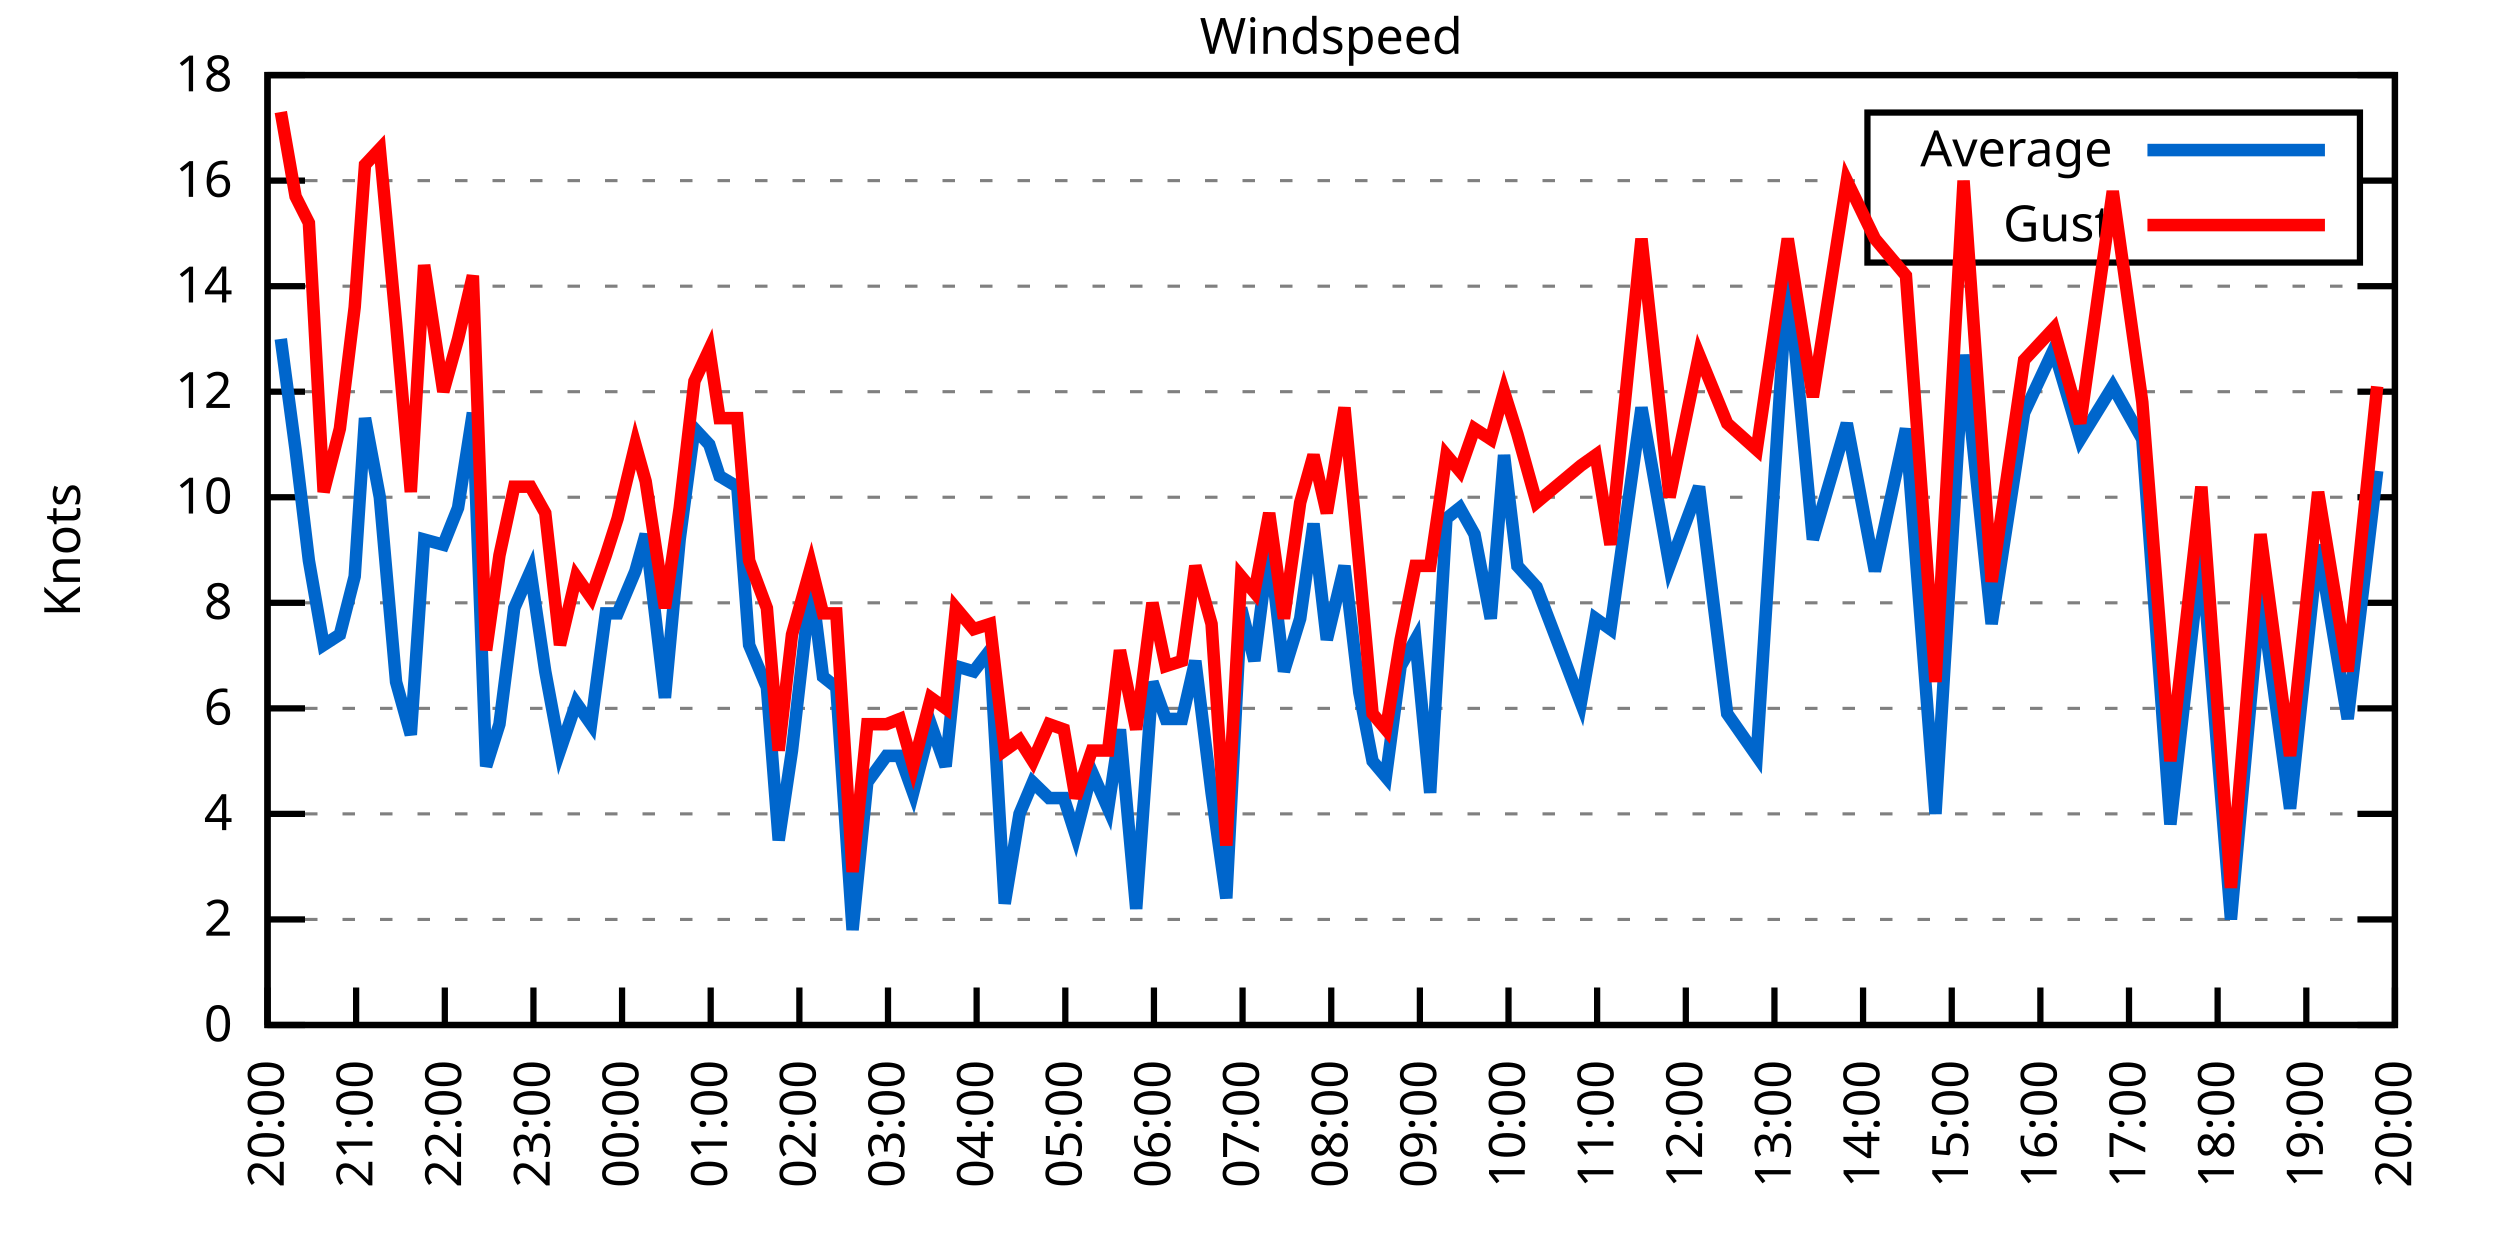
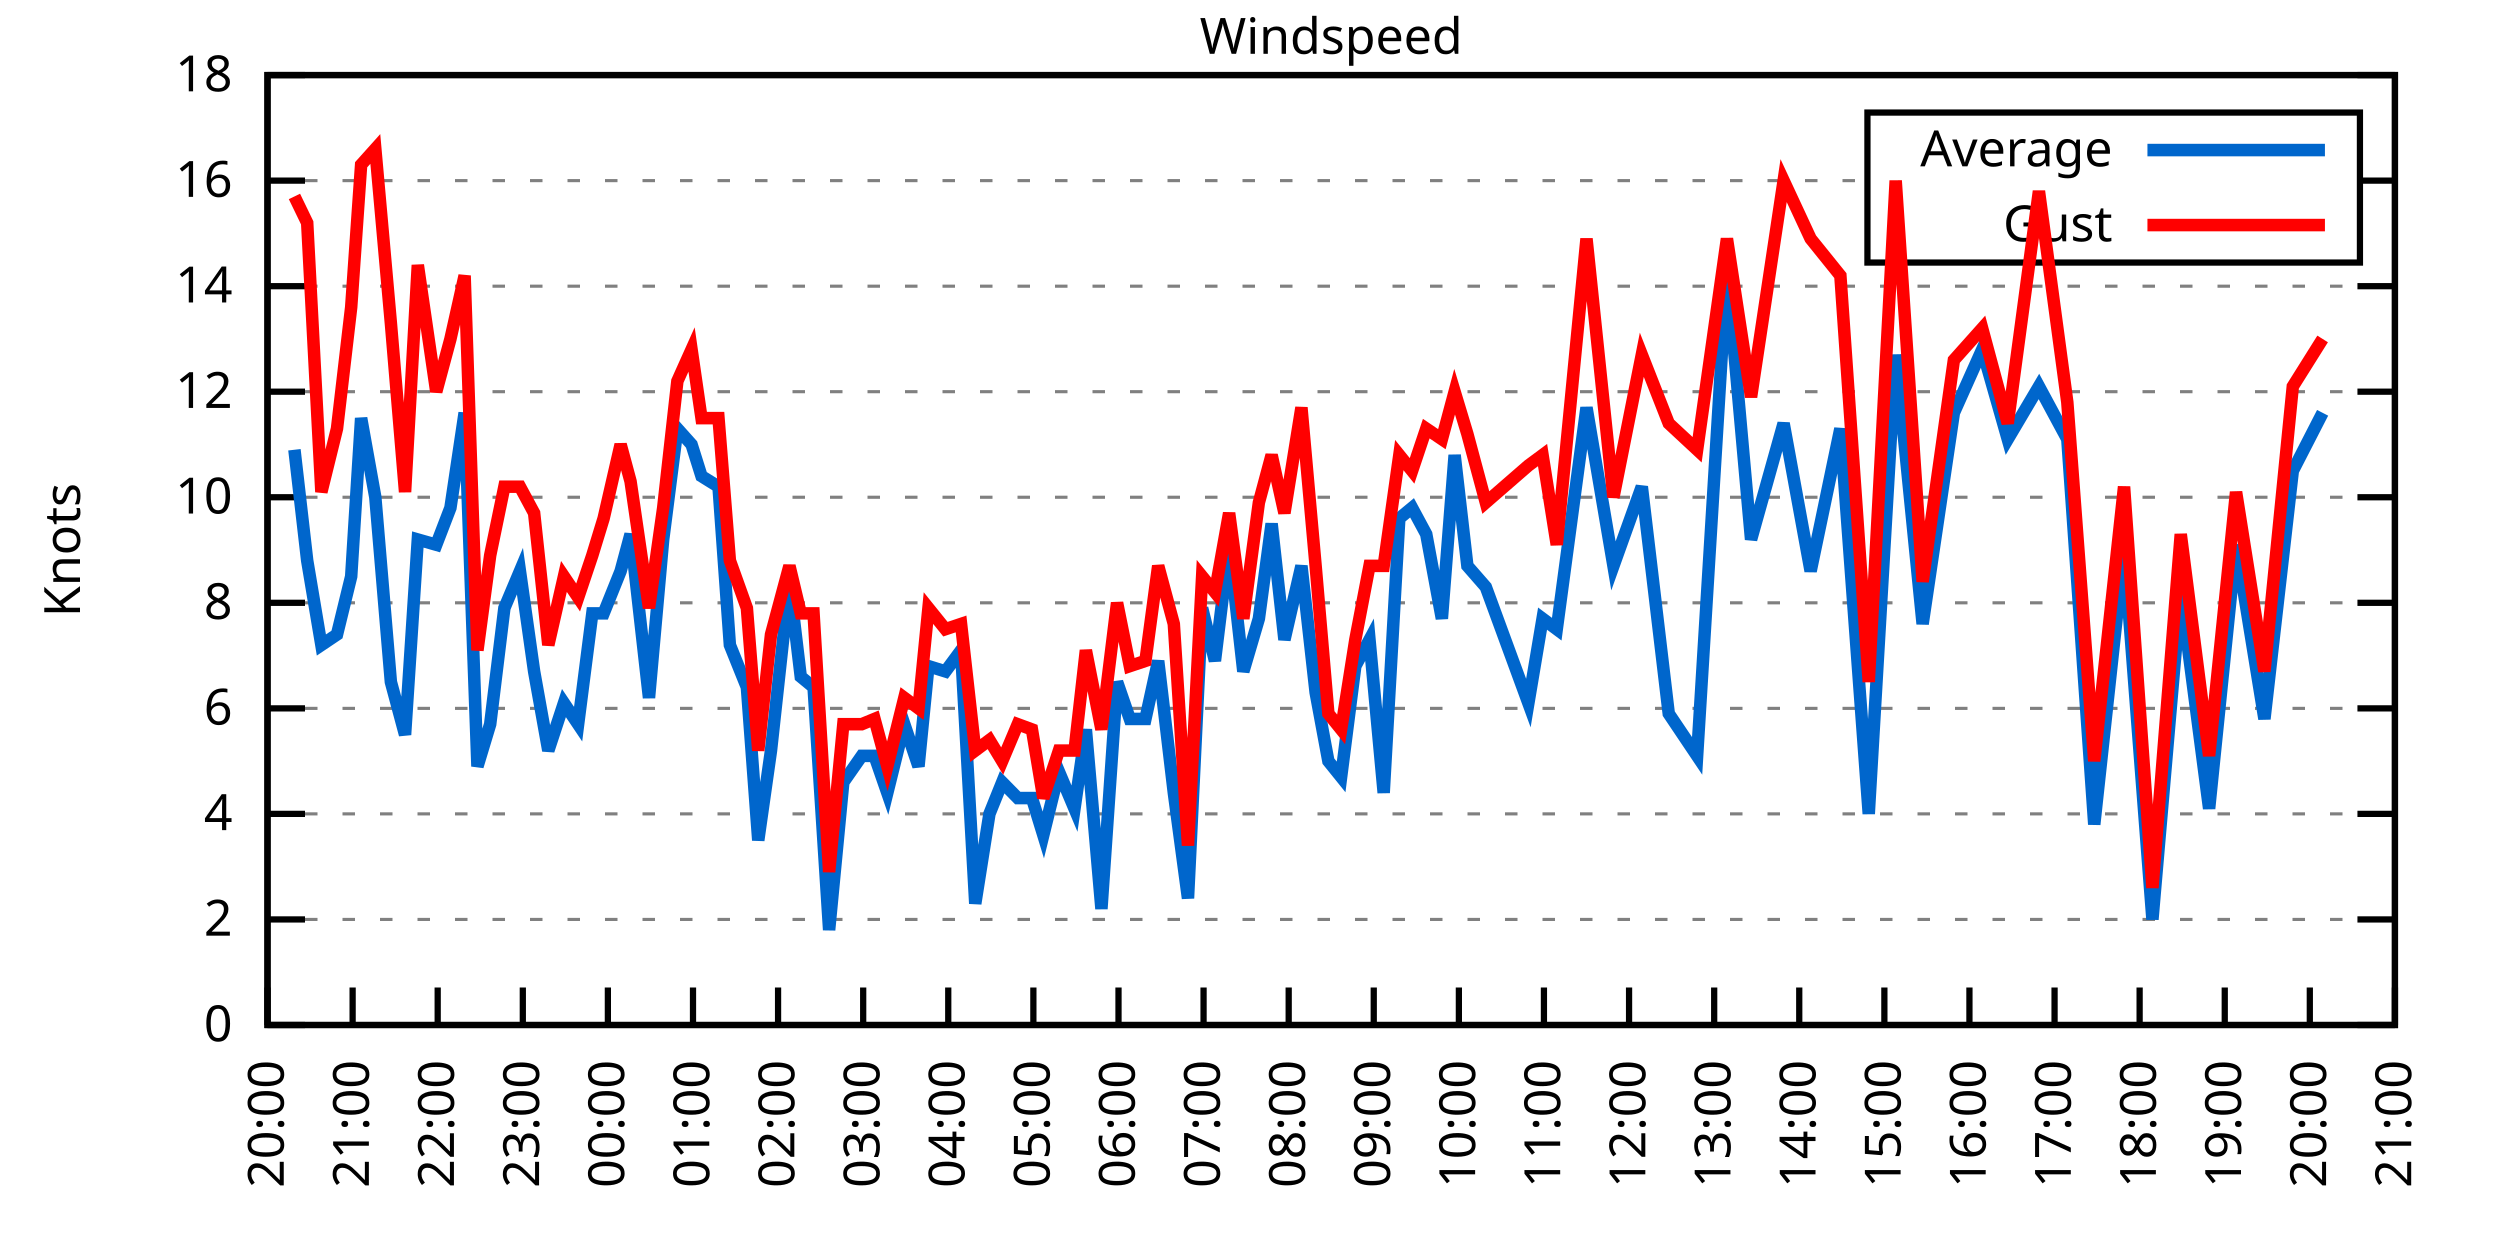
<svg xmlns="http://www.w3.org/2000/svg" xmlns:xlink="http://www.w3.org/1999/xlink" width="400" height="200" viewBox="0 0 400 200">
  <g id="gnuplot_canvas">
    <rect x="0" y="0" width="400" height="200" fill="none" />
    <defs>
      <circle id="gpDot" r="0.5" stroke-width="0.5" stroke="currentColor" />
      <path id="gpPt0" stroke-width="0.333" stroke="currentColor" d="M-1,0 h2 M0,-1 v2" />
      <path id="gpPt1" stroke-width="0.333" stroke="currentColor" d="M-1,-1 L1,1 M1,-1 L-1,1" />
      <path id="gpPt2" stroke-width="0.333" stroke="currentColor" d="M-1,0 L1,0 M0,-1 L0,1 M-1,-1 L1,1 M-1,1 L1,-1" />
      <rect id="gpPt3" stroke-width="0.333" stroke="currentColor" x="-1" y="-1" width="2" height="2" />
      <rect id="gpPt4" stroke-width="0.333" stroke="currentColor" fill="currentColor" x="-1" y="-1" width="2" height="2" />
      <circle id="gpPt5" stroke-width="0.333" stroke="currentColor" cx="0" cy="0" r="1" />
      <use xlink:href="#gpPt5" id="gpPt6" fill="currentColor" stroke="none" />
      <path id="gpPt7" stroke-width="0.333" stroke="currentColor" d="M0,-1.33 L-1.33,0.67 L1.33,0.67 z" />
      <use xlink:href="#gpPt7" id="gpPt8" fill="currentColor" stroke="none" />
      <use xlink:href="#gpPt7" id="gpPt9" stroke="currentColor" transform="rotate(180)" />
      <use xlink:href="#gpPt9" id="gpPt10" fill="currentColor" stroke="none" />
      <use xlink:href="#gpPt3" id="gpPt11" stroke="currentColor" transform="rotate(45)" />
      <use xlink:href="#gpPt11" id="gpPt12" fill="currentColor" stroke="none" />
      <path id="gpPt13" stroke-width="0.333" stroke="currentColor" d="M0,1.330 L1.265,0.411 L0.782,-1.067 L-0.782,-1.076 L-1.265,0.411 z" />
      <use xlink:href="#gpPt13" id="gpPt14" fill="currentColor" stroke="none" />
      <filter id="textbox" filterUnits="objectBoundingBox" x="0" y="0" height="1" width="1">
        <feFlood flood-color="white" flood-opacity="1" result="bgnd" />
        <feComposite in="SourceGraphic" in2="bgnd" operator="atop" />
      </filter>
      <filter id="greybox" filterUnits="objectBoundingBox" x="0" y="0" height="1" width="1">
        <feFlood flood-color="lightgrey" flood-opacity="1" result="grey" />
        <feComposite in="SourceGraphic" in2="grey" operator="atop" />
      </filter>
    </defs>
    <g fill="none" color="white" stroke="currentColor" stroke-width="1.00" stroke-linecap="butt" stroke-linejoin="miter">
</g>
    <g fill="none" color="black" stroke="currentColor" stroke-width="1.00" stroke-linecap="butt" stroke-linejoin="miter">
      <g stroke="none" shape-rendering="crispEdges">
        <polygon fill="rgb(255, 255, 255)" points="42.80,164.00 383.18,164.00 383.18,12.02 42.80,12.02 " />
      </g>
    </g>
    <g fill="none" color="black" stroke="currentColor" stroke-width="1.00" stroke-linecap="butt" stroke-linejoin="miter">
</g>
    <g fill="none" color="black" stroke="black" stroke-width="0.50" stroke-linecap="butt" stroke-linejoin="miter">
</g>
    <g fill="none" color="gray" stroke="currentColor" stroke-width="0.50" stroke-linecap="butt" stroke-linejoin="miter">
      <path stroke="gray" stroke-dasharray="2,4" class="gridline" d="M42.80,164.00 L383.19,164.00  " />
    </g>
    <g fill="none" color="gray" stroke="gray" stroke-width="1.00" stroke-linecap="butt" stroke-linejoin="miter">
</g>
    <g fill="none" color="black" stroke="currentColor" stroke-width="1.00" stroke-linecap="butt" stroke-linejoin="miter">
      <path stroke="black" d="M42.80,164.00 L48.80,164.00 M383.19,164.00 L377.19,164.00  " />
      <g transform="translate(37.20,166.60)" stroke="none" fill="black" font-family="Sans" font-size="8.00" text-anchor="end">
        <text>
          <tspan font-family="Sans"> 0</tspan>
        </text>
      </g>
    </g>
    <g fill="none" color="black" stroke="currentColor" stroke-width="1.00" stroke-linecap="butt" stroke-linejoin="miter">
</g>
    <g fill="none" color="black" stroke="black" stroke-width="0.50" stroke-linecap="butt" stroke-linejoin="miter">
</g>
    <g fill="none" color="gray" stroke="currentColor" stroke-width="0.50" stroke-linecap="butt" stroke-linejoin="miter">
      <path stroke="gray" stroke-dasharray="2,4" class="gridline" d="M42.80,147.11 L383.19,147.11  " />
    </g>
    <g fill="none" color="gray" stroke="gray" stroke-width="1.00" stroke-linecap="butt" stroke-linejoin="miter">
</g>
    <g fill="none" color="black" stroke="currentColor" stroke-width="1.00" stroke-linecap="butt" stroke-linejoin="miter">
      <path stroke="black" d="M42.80,147.11 L48.80,147.11 M383.19,147.11 L377.19,147.11  " />
      <g transform="translate(37.20,149.71)" stroke="none" fill="black" font-family="Sans" font-size="8.00" text-anchor="end">
        <text>
          <tspan font-family="Sans"> 2</tspan>
        </text>
      </g>
    </g>
    <g fill="none" color="black" stroke="currentColor" stroke-width="1.00" stroke-linecap="butt" stroke-linejoin="miter">
</g>
    <g fill="none" color="black" stroke="black" stroke-width="0.50" stroke-linecap="butt" stroke-linejoin="miter">
</g>
    <g fill="none" color="gray" stroke="currentColor" stroke-width="0.50" stroke-linecap="butt" stroke-linejoin="miter">
      <path stroke="gray" stroke-dasharray="2,4" class="gridline" d="M42.80,130.22 L383.19,130.22  " />
    </g>
    <g fill="none" color="gray" stroke="gray" stroke-width="1.00" stroke-linecap="butt" stroke-linejoin="miter">
</g>
    <g fill="none" color="black" stroke="currentColor" stroke-width="1.00" stroke-linecap="butt" stroke-linejoin="miter">
      <path stroke="black" d="M42.80,130.22 L48.80,130.22 M383.19,130.22 L377.19,130.22  " />
      <g transform="translate(37.20,132.82)" stroke="none" fill="black" font-family="Sans" font-size="8.00" text-anchor="end">
        <text>
          <tspan font-family="Sans"> 4</tspan>
        </text>
      </g>
    </g>
    <g fill="none" color="black" stroke="currentColor" stroke-width="1.00" stroke-linecap="butt" stroke-linejoin="miter">
</g>
    <g fill="none" color="black" stroke="black" stroke-width="0.50" stroke-linecap="butt" stroke-linejoin="miter">
</g>
    <g fill="none" color="gray" stroke="currentColor" stroke-width="0.50" stroke-linecap="butt" stroke-linejoin="miter">
      <path stroke="gray" stroke-dasharray="2,4" class="gridline" d="M42.80,113.34 L383.19,113.34  " />
    </g>
    <g fill="none" color="gray" stroke="gray" stroke-width="1.00" stroke-linecap="butt" stroke-linejoin="miter">
</g>
    <g fill="none" color="black" stroke="currentColor" stroke-width="1.00" stroke-linecap="butt" stroke-linejoin="miter">
      <path stroke="black" d="M42.80,113.34 L48.80,113.34 M383.19,113.34 L377.19,113.34  " />
      <g transform="translate(37.20,115.94)" stroke="none" fill="black" font-family="Sans" font-size="8.00" text-anchor="end">
        <text>
          <tspan font-family="Sans"> 6</tspan>
        </text>
      </g>
    </g>
    <g fill="none" color="black" stroke="currentColor" stroke-width="1.00" stroke-linecap="butt" stroke-linejoin="miter">
</g>
    <g fill="none" color="black" stroke="black" stroke-width="0.50" stroke-linecap="butt" stroke-linejoin="miter">
</g>
    <g fill="none" color="gray" stroke="currentColor" stroke-width="0.50" stroke-linecap="butt" stroke-linejoin="miter">
      <path stroke="gray" stroke-dasharray="2,4" class="gridline" d="M42.80,96.45 L383.19,96.45  " />
    </g>
    <g fill="none" color="gray" stroke="gray" stroke-width="1.00" stroke-linecap="butt" stroke-linejoin="miter">
</g>
    <g fill="none" color="black" stroke="currentColor" stroke-width="1.00" stroke-linecap="butt" stroke-linejoin="miter">
      <path stroke="black" d="M42.80,96.45 L48.80,96.45 M383.19,96.45 L377.19,96.45  " />
      <g transform="translate(37.20,99.05)" stroke="none" fill="black" font-family="Sans" font-size="8.00" text-anchor="end">
        <text>
          <tspan font-family="Sans"> 8</tspan>
        </text>
      </g>
    </g>
    <g fill="none" color="black" stroke="currentColor" stroke-width="1.00" stroke-linecap="butt" stroke-linejoin="miter">
</g>
    <g fill="none" color="black" stroke="black" stroke-width="0.50" stroke-linecap="butt" stroke-linejoin="miter">
</g>
    <g fill="none" color="gray" stroke="currentColor" stroke-width="0.50" stroke-linecap="butt" stroke-linejoin="miter">
      <path stroke="gray" stroke-dasharray="2,4" class="gridline" d="M42.80,79.56 L383.19,79.56  " />
    </g>
    <g fill="none" color="gray" stroke="gray" stroke-width="1.00" stroke-linecap="butt" stroke-linejoin="miter">
</g>
    <g fill="none" color="black" stroke="currentColor" stroke-width="1.00" stroke-linecap="butt" stroke-linejoin="miter">
      <path stroke="black" d="M42.80,79.56 L48.80,79.56 M383.19,79.56 L377.19,79.56  " />
      <g transform="translate(37.20,82.16)" stroke="none" fill="black" font-family="Sans" font-size="8.00" text-anchor="end">
        <text>
          <tspan font-family="Sans"> 10</tspan>
        </text>
      </g>
    </g>
    <g fill="none" color="black" stroke="currentColor" stroke-width="1.00" stroke-linecap="butt" stroke-linejoin="miter">
</g>
    <g fill="none" color="black" stroke="black" stroke-width="0.50" stroke-linecap="butt" stroke-linejoin="miter">
</g>
    <g fill="none" color="gray" stroke="currentColor" stroke-width="0.50" stroke-linecap="butt" stroke-linejoin="miter">
      <path stroke="gray" stroke-dasharray="2,4" class="gridline" d="M42.80,62.67 L383.19,62.67  " />
    </g>
    <g fill="none" color="gray" stroke="gray" stroke-width="1.00" stroke-linecap="butt" stroke-linejoin="miter">
</g>
    <g fill="none" color="black" stroke="currentColor" stroke-width="1.00" stroke-linecap="butt" stroke-linejoin="miter">
      <path stroke="black" d="M42.80,62.67 L48.80,62.67 M383.19,62.67 L377.19,62.67  " />
      <g transform="translate(37.20,65.27)" stroke="none" fill="black" font-family="Sans" font-size="8.00" text-anchor="end">
        <text>
          <tspan font-family="Sans"> 12</tspan>
        </text>
      </g>
    </g>
    <g fill="none" color="black" stroke="currentColor" stroke-width="1.00" stroke-linecap="butt" stroke-linejoin="miter">
</g>
    <g fill="none" color="black" stroke="black" stroke-width="0.50" stroke-linecap="butt" stroke-linejoin="miter">
</g>
    <g fill="none" color="gray" stroke="currentColor" stroke-width="0.50" stroke-linecap="butt" stroke-linejoin="miter">
      <path stroke="gray" stroke-dasharray="2,4" class="gridline" d="M42.80,45.79 L383.19,45.79  " />
    </g>
    <g fill="none" color="gray" stroke="gray" stroke-width="1.00" stroke-linecap="butt" stroke-linejoin="miter">
</g>
    <g fill="none" color="black" stroke="currentColor" stroke-width="1.00" stroke-linecap="butt" stroke-linejoin="miter">
      <path stroke="black" d="M42.80,45.79 L48.80,45.79 M383.19,45.79 L377.19,45.79  " />
      <g transform="translate(37.20,48.39)" stroke="none" fill="black" font-family="Sans" font-size="8.00" text-anchor="end">
        <text>
          <tspan font-family="Sans"> 14</tspan>
        </text>
      </g>
    </g>
    <g fill="none" color="black" stroke="currentColor" stroke-width="1.00" stroke-linecap="butt" stroke-linejoin="miter">
</g>
    <g fill="none" color="black" stroke="black" stroke-width="0.50" stroke-linecap="butt" stroke-linejoin="miter">
</g>
    <g fill="none" color="gray" stroke="currentColor" stroke-width="0.50" stroke-linecap="butt" stroke-linejoin="miter">
      <path stroke="gray" stroke-dasharray="2,4" class="gridline" d="M42.80,28.90 L298.79,28.90 M377.59,28.90 L383.19,28.90  " />
    </g>
    <g fill="none" color="gray" stroke="gray" stroke-width="1.00" stroke-linecap="butt" stroke-linejoin="miter">
</g>
    <g fill="none" color="black" stroke="currentColor" stroke-width="1.00" stroke-linecap="butt" stroke-linejoin="miter">
      <path stroke="black" d="M42.80,28.90 L48.80,28.90 M383.19,28.90 L377.19,28.90  " />
      <g transform="translate(37.20,31.50)" stroke="none" fill="black" font-family="Sans" font-size="8.00" text-anchor="end">
        <text>
          <tspan font-family="Sans"> 16</tspan>
        </text>
      </g>
    </g>
    <g fill="none" color="black" stroke="currentColor" stroke-width="1.00" stroke-linecap="butt" stroke-linejoin="miter">
</g>
    <g fill="none" color="black" stroke="black" stroke-width="0.50" stroke-linecap="butt" stroke-linejoin="miter">
</g>
    <g fill="none" color="gray" stroke="currentColor" stroke-width="0.50" stroke-linecap="butt" stroke-linejoin="miter">
      <path stroke="gray" stroke-dasharray="2,4" class="gridline" d="M42.80,12.01 L383.19,12.01  " />
    </g>
    <g fill="none" color="gray" stroke="gray" stroke-width="1.00" stroke-linecap="butt" stroke-linejoin="miter">
</g>
    <g fill="none" color="black" stroke="currentColor" stroke-width="1.00" stroke-linecap="butt" stroke-linejoin="miter">
      <path stroke="black" d="M42.80,12.01 L48.80,12.01 M383.19,12.01 L377.19,12.01  " />
      <g transform="translate(37.20,14.61)" stroke="none" fill="black" font-family="Sans" font-size="8.00" text-anchor="end">
        <text>
          <tspan font-family="Sans"> 18</tspan>
        </text>
      </g>
    </g>
    <g fill="none" color="black" stroke="currentColor" stroke-width="1.00" stroke-linecap="butt" stroke-linejoin="miter">
      <path stroke="black" d="M42.80,164.00 L42.80,158.00  " />
      <g transform="translate(45.40,169.60) rotate(270.00)" stroke="none" fill="black" font-family="Sans" font-size="8.00" text-anchor="end">
        <text>
          <tspan font-family="Sans">20:00</tspan>
        </text>
      </g>
    </g>
    <g fill="none" color="black" stroke="currentColor" stroke-width="1.00" stroke-linecap="butt" stroke-linejoin="miter">
-       <path stroke="black" d="M56.98,164.00 L56.98,158.00  " />
-       <g transform="translate(59.58,169.60) rotate(270.00)" stroke="none" fill="black" font-family="Sans" font-size="8.00" text-anchor="end">
+       <path stroke="black" d="M56.42,164.00 L56.42,158.00  " />
+       <g transform="translate(59.02,169.60) rotate(270.00)" stroke="none" fill="black" font-family="Sans" font-size="8.00" text-anchor="end">
        <text>
          <tspan font-family="Sans">21:00</tspan>
        </text>
      </g>
    </g>
    <g fill="none" color="black" stroke="currentColor" stroke-width="1.00" stroke-linecap="butt" stroke-linejoin="miter">
-       <path stroke="black" d="M71.17,164.00 L71.17,158.00  " />
-       <g transform="translate(73.77,169.60) rotate(270.00)" stroke="none" fill="black" font-family="Sans" font-size="8.00" text-anchor="end">
+       <path stroke="black" d="M70.03,164.00 L70.03,158.00  " />
+       <g transform="translate(72.63,169.60) rotate(270.00)" stroke="none" fill="black" font-family="Sans" font-size="8.00" text-anchor="end">
        <text>
          <tspan font-family="Sans">22:00</tspan>
        </text>
      </g>
    </g>
    <g fill="none" color="black" stroke="currentColor" stroke-width="1.00" stroke-linecap="butt" stroke-linejoin="miter">
-       <path stroke="black" d="M85.35,164.00 L85.35,158.00  " />
-       <g transform="translate(87.95,169.60) rotate(270.00)" stroke="none" fill="black" font-family="Sans" font-size="8.00" text-anchor="end">
+       <path stroke="black" d="M83.65,164.00 L83.65,158.00  " />
+       <g transform="translate(86.25,169.60) rotate(270.00)" stroke="none" fill="black" font-family="Sans" font-size="8.00" text-anchor="end">
        <text>
          <tspan font-family="Sans">23:00</tspan>
        </text>
      </g>
    </g>
    <g fill="none" color="black" stroke="currentColor" stroke-width="1.00" stroke-linecap="butt" stroke-linejoin="miter">
-       <path stroke="black" d="M99.53,164.00 L99.53,158.00  " />
-       <g transform="translate(102.13,169.60) rotate(270.00)" stroke="none" fill="black" font-family="Sans" font-size="8.00" text-anchor="end">
+       <path stroke="black" d="M97.26,164.00 L97.26,158.00  " />
+       <g transform="translate(99.86,169.60) rotate(270.00)" stroke="none" fill="black" font-family="Sans" font-size="8.00" text-anchor="end">
        <text>
          <tspan font-family="Sans">00:00</tspan>
        </text>
      </g>
    </g>
    <g fill="none" color="black" stroke="currentColor" stroke-width="1.00" stroke-linecap="butt" stroke-linejoin="miter">
-       <path stroke="black" d="M113.71,164.00 L113.71,158.00  " />
-       <g transform="translate(116.31,169.60) rotate(270.00)" stroke="none" fill="black" font-family="Sans" font-size="8.00" text-anchor="end">
+       <path stroke="black" d="M110.88,164.00 L110.88,158.00  " />
+       <g transform="translate(113.48,169.60) rotate(270.00)" stroke="none" fill="black" font-family="Sans" font-size="8.00" text-anchor="end">
        <text>
          <tspan font-family="Sans">01:00</tspan>
        </text>
      </g>
    </g>
    <g fill="none" color="black" stroke="currentColor" stroke-width="1.00" stroke-linecap="butt" stroke-linejoin="miter">
-       <path stroke="black" d="M127.90,164.00 L127.90,158.00  " />
-       <g transform="translate(130.50,169.60) rotate(270.00)" stroke="none" fill="black" font-family="Sans" font-size="8.00" text-anchor="end">
+       <path stroke="black" d="M124.49,164.00 L124.49,158.00  " />
+       <g transform="translate(127.09,169.60) rotate(270.00)" stroke="none" fill="black" font-family="Sans" font-size="8.00" text-anchor="end">
        <text>
          <tspan font-family="Sans">02:00</tspan>
        </text>
      </g>
    </g>
    <g fill="none" color="black" stroke="currentColor" stroke-width="1.00" stroke-linecap="butt" stroke-linejoin="miter">
-       <path stroke="black" d="M142.08,164.00 L142.08,158.00  " />
-       <g transform="translate(144.68,169.60) rotate(270.00)" stroke="none" fill="black" font-family="Sans" font-size="8.00" text-anchor="end">
+       <path stroke="black" d="M138.11,164.00 L138.11,158.00  " />
+       <g transform="translate(140.71,169.60) rotate(270.00)" stroke="none" fill="black" font-family="Sans" font-size="8.00" text-anchor="end">
        <text>
          <tspan font-family="Sans">03:00</tspan>
        </text>
      </g>
    </g>
    <g fill="none" color="black" stroke="currentColor" stroke-width="1.00" stroke-linecap="butt" stroke-linejoin="miter">
-       <path stroke="black" d="M156.26,164.00 L156.26,158.00  " />
-       <g transform="translate(158.86,169.60) rotate(270.00)" stroke="none" fill="black" font-family="Sans" font-size="8.00" text-anchor="end">
+       <path stroke="black" d="M151.72,164.00 L151.72,158.00  " />
+       <g transform="translate(154.32,169.60) rotate(270.00)" stroke="none" fill="black" font-family="Sans" font-size="8.00" text-anchor="end">
        <text>
          <tspan font-family="Sans">04:00</tspan>
        </text>
      </g>
    </g>
    <g fill="none" color="black" stroke="currentColor" stroke-width="1.00" stroke-linecap="butt" stroke-linejoin="miter">
-       <path stroke="black" d="M170.45,164.00 L170.45,158.00  " />
-       <g transform="translate(173.05,169.60) rotate(270.00)" stroke="none" fill="black" font-family="Sans" font-size="8.00" text-anchor="end">
+       <path stroke="black" d="M165.34,164.00 L165.34,158.00  " />
+       <g transform="translate(167.94,169.60) rotate(270.00)" stroke="none" fill="black" font-family="Sans" font-size="8.00" text-anchor="end">
        <text>
          <tspan font-family="Sans">05:00</tspan>
        </text>
      </g>
    </g>
    <g fill="none" color="black" stroke="currentColor" stroke-width="1.00" stroke-linecap="butt" stroke-linejoin="miter">
-       <path stroke="black" d="M184.63,164.00 L184.63,158.00  " />
-       <g transform="translate(187.23,169.60) rotate(270.00)" stroke="none" fill="black" font-family="Sans" font-size="8.00" text-anchor="end">
+       <path stroke="black" d="M178.96,164.00 L178.96,158.00  " />
+       <g transform="translate(181.56,169.60) rotate(270.00)" stroke="none" fill="black" font-family="Sans" font-size="8.00" text-anchor="end">
        <text>
          <tspan font-family="Sans">06:00</tspan>
        </text>
      </g>
    </g>
    <g fill="none" color="black" stroke="currentColor" stroke-width="1.00" stroke-linecap="butt" stroke-linejoin="miter">
-       <path stroke="black" d="M198.81,164.00 L198.81,158.00  " />
-       <g transform="translate(201.41,169.60) rotate(270.00)" stroke="none" fill="black" font-family="Sans" font-size="8.00" text-anchor="end">
+       <path stroke="black" d="M192.57,164.00 L192.57,158.00  " />
+       <g transform="translate(195.17,169.60) rotate(270.00)" stroke="none" fill="black" font-family="Sans" font-size="8.00" text-anchor="end">
        <text>
          <tspan font-family="Sans">07:00</tspan>
        </text>
      </g>
    </g>
    <g fill="none" color="black" stroke="currentColor" stroke-width="1.00" stroke-linecap="butt" stroke-linejoin="miter">
-       <path stroke="black" d="M213.00,164.00 L213.00,158.00  " />
-       <g transform="translate(215.60,169.60) rotate(270.00)" stroke="none" fill="black" font-family="Sans" font-size="8.00" text-anchor="end">
+       <path stroke="black" d="M206.19,164.00 L206.19,158.00  " />
+       <g transform="translate(208.79,169.60) rotate(270.00)" stroke="none" fill="black" font-family="Sans" font-size="8.00" text-anchor="end">
        <text>
          <tspan font-family="Sans">08:00</tspan>
        </text>
      </g>
    </g>
    <g fill="none" color="black" stroke="currentColor" stroke-width="1.00" stroke-linecap="butt" stroke-linejoin="miter">
-       <path stroke="black" d="M227.18,164.00 L227.18,158.00  " />
-       <g transform="translate(229.78,169.60) rotate(270.00)" stroke="none" fill="black" font-family="Sans" font-size="8.00" text-anchor="end">
+       <path stroke="black" d="M219.80,164.00 L219.80,158.00  " />
+       <g transform="translate(222.40,169.60) rotate(270.00)" stroke="none" fill="black" font-family="Sans" font-size="8.00" text-anchor="end">
        <text>
          <tspan font-family="Sans">09:00</tspan>
        </text>
      </g>
    </g>
    <g fill="none" color="black" stroke="currentColor" stroke-width="1.00" stroke-linecap="butt" stroke-linejoin="miter">
-       <path stroke="black" d="M241.36,164.00 L241.36,158.00  " />
-       <g transform="translate(243.96,169.60) rotate(270.00)" stroke="none" fill="black" font-family="Sans" font-size="8.00" text-anchor="end">
+       <path stroke="black" d="M233.42,164.00 L233.42,158.00  " />
+       <g transform="translate(236.02,169.60) rotate(270.00)" stroke="none" fill="black" font-family="Sans" font-size="8.00" text-anchor="end">
        <text>
          <tspan font-family="Sans">10:00</tspan>
        </text>
      </g>
    </g>
    <g fill="none" color="black" stroke="currentColor" stroke-width="1.00" stroke-linecap="butt" stroke-linejoin="miter">
-       <path stroke="black" d="M255.54,164.00 L255.54,158.00  " />
-       <g transform="translate(258.14,169.60) rotate(270.00)" stroke="none" fill="black" font-family="Sans" font-size="8.00" text-anchor="end">
+       <path stroke="black" d="M247.03,164.00 L247.03,158.00  " />
+       <g transform="translate(249.63,169.60) rotate(270.00)" stroke="none" fill="black" font-family="Sans" font-size="8.00" text-anchor="end">
        <text>
          <tspan font-family="Sans">11:00</tspan>
        </text>
      </g>
    </g>
    <g fill="none" color="black" stroke="currentColor" stroke-width="1.00" stroke-linecap="butt" stroke-linejoin="miter">
-       <path stroke="black" d="M269.73,164.00 L269.73,158.00  " />
-       <g transform="translate(272.33,169.60) rotate(270.00)" stroke="none" fill="black" font-family="Sans" font-size="8.00" text-anchor="end">
+       <path stroke="black" d="M260.65,164.00 L260.65,158.00  " />
+       <g transform="translate(263.25,169.60) rotate(270.00)" stroke="none" fill="black" font-family="Sans" font-size="8.00" text-anchor="end">
        <text>
          <tspan font-family="Sans">12:00</tspan>
        </text>
      </g>
    </g>
    <g fill="none" color="black" stroke="currentColor" stroke-width="1.00" stroke-linecap="butt" stroke-linejoin="miter">
-       <path stroke="black" d="M283.91,164.00 L283.91,158.00  " />
-       <g transform="translate(286.51,169.60) rotate(270.00)" stroke="none" fill="black" font-family="Sans" font-size="8.00" text-anchor="end">
+       <path stroke="black" d="M274.27,164.00 L274.27,158.00  " />
+       <g transform="translate(276.87,169.60) rotate(270.00)" stroke="none" fill="black" font-family="Sans" font-size="8.00" text-anchor="end">
        <text>
          <tspan font-family="Sans">13:00</tspan>
        </text>
      </g>
    </g>
    <g fill="none" color="black" stroke="currentColor" stroke-width="1.00" stroke-linecap="butt" stroke-linejoin="miter">
-       <path stroke="black" d="M298.09,164.00 L298.09,158.00  " />
-       <g transform="translate(300.69,169.60) rotate(270.00)" stroke="none" fill="black" font-family="Sans" font-size="8.00" text-anchor="end">
+       <path stroke="black" d="M287.88,164.00 L287.88,158.00  " />
+       <g transform="translate(290.48,169.60) rotate(270.00)" stroke="none" fill="black" font-family="Sans" font-size="8.00" text-anchor="end">
        <text>
          <tspan font-family="Sans">14:00</tspan>
        </text>
      </g>
    </g>
    <g fill="none" color="black" stroke="currentColor" stroke-width="1.00" stroke-linecap="butt" stroke-linejoin="miter">
-       <path stroke="black" d="M312.28,164.00 L312.28,158.00  " />
-       <g transform="translate(314.88,169.60) rotate(270.00)" stroke="none" fill="black" font-family="Sans" font-size="8.00" text-anchor="end">
+       <path stroke="black" d="M301.50,164.00 L301.50,158.00  " />
+       <g transform="translate(304.10,169.60) rotate(270.00)" stroke="none" fill="black" font-family="Sans" font-size="8.00" text-anchor="end">
        <text>
          <tspan font-family="Sans">15:00</tspan>
        </text>
      </g>
    </g>
    <g fill="none" color="black" stroke="currentColor" stroke-width="1.00" stroke-linecap="butt" stroke-linejoin="miter">
-       <path stroke="black" d="M326.46,164.00 L326.46,158.00  " />
-       <g transform="translate(329.06,169.60) rotate(270.00)" stroke="none" fill="black" font-family="Sans" font-size="8.00" text-anchor="end">
+       <path stroke="black" d="M315.11,164.00 L315.11,158.00  " />
+       <g transform="translate(317.71,169.60) rotate(270.00)" stroke="none" fill="black" font-family="Sans" font-size="8.00" text-anchor="end">
        <text>
          <tspan font-family="Sans">16:00</tspan>
        </text>
      </g>
    </g>
    <g fill="none" color="black" stroke="currentColor" stroke-width="1.00" stroke-linecap="butt" stroke-linejoin="miter">
-       <path stroke="black" d="M340.64,164.00 L340.64,158.00  " />
-       <g transform="translate(343.24,169.60) rotate(270.00)" stroke="none" fill="black" font-family="Sans" font-size="8.00" text-anchor="end">
+       <path stroke="black" d="M328.73,164.00 L328.73,158.00  " />
+       <g transform="translate(331.33,169.60) rotate(270.00)" stroke="none" fill="black" font-family="Sans" font-size="8.00" text-anchor="end">
        <text>
          <tspan font-family="Sans">17:00</tspan>
        </text>
      </g>
    </g>
    <g fill="none" color="black" stroke="currentColor" stroke-width="1.00" stroke-linecap="butt" stroke-linejoin="miter">
-       <path stroke="black" d="M354.82,164.00 L354.82,158.00  " />
-       <g transform="translate(357.42,169.60) rotate(270.00)" stroke="none" fill="black" font-family="Sans" font-size="8.00" text-anchor="end">
+       <path stroke="black" d="M342.34,164.00 L342.34,158.00  " />
+       <g transform="translate(344.94,169.60) rotate(270.00)" stroke="none" fill="black" font-family="Sans" font-size="8.00" text-anchor="end">
        <text>
          <tspan font-family="Sans">18:00</tspan>
        </text>
      </g>
    </g>
    <g fill="none" color="black" stroke="currentColor" stroke-width="1.00" stroke-linecap="butt" stroke-linejoin="miter">
-       <path stroke="black" d="M369.01,164.00 L369.01,158.00  " />
-       <g transform="translate(371.61,169.60) rotate(270.00)" stroke="none" fill="black" font-family="Sans" font-size="8.00" text-anchor="end">
+       <path stroke="black" d="M355.96,164.00 L355.96,158.00  " />
+       <g transform="translate(358.56,169.60) rotate(270.00)" stroke="none" fill="black" font-family="Sans" font-size="8.00" text-anchor="end">
        <text>
          <tspan font-family="Sans">19:00</tspan>
+         </text>
+       </g>
+     </g>
+     <g fill="none" color="black" stroke="currentColor" stroke-width="1.00" stroke-linecap="butt" stroke-linejoin="miter">
+       <path stroke="black" d="M369.57,164.00 L369.57,158.00  " />
+       <g transform="translate(372.17,169.60) rotate(270.00)" stroke="none" fill="black" font-family="Sans" font-size="8.00" text-anchor="end">
+         <text>
+           <tspan font-family="Sans">20:00</tspan>
        </text>
      </g>
    </g>
    <g fill="none" color="black" stroke="currentColor" stroke-width="1.00" stroke-linecap="butt" stroke-linejoin="miter">
      <path stroke="black" d="M383.19,164.00 L383.19,158.00  " />
      <g transform="translate(385.79,169.60) rotate(270.00)" stroke="none" fill="black" font-family="Sans" font-size="8.00" text-anchor="end">
        <text>
-           <tspan font-family="Sans">20:00</tspan>
+           <tspan font-family="Sans">21:00</tspan>
        </text>
      </g>
    </g>
    <g fill="none" color="black" stroke="currentColor" stroke-width="1.00" stroke-linecap="butt" stroke-linejoin="miter">
</g>
    <g fill="none" color="black" stroke="currentColor" stroke-width="1.00" stroke-linecap="butt" stroke-linejoin="miter">
      <path stroke="black" d="M42.80,12.01 L42.80,164.00 L383.19,164.00 L383.19,12.01 L42.80,12.01 Z  " />
    </g>
    <g fill="none" color="black" stroke="currentColor" stroke-width="1.00" stroke-linecap="butt" stroke-linejoin="miter">
</g>
    <g fill="none" color="black" stroke="currentColor" stroke-width="1.00" stroke-linecap="butt" stroke-linejoin="miter">
      <path stroke="black" d="M298.79,42.01 L298.79,18.01 L377.59,18.01 L377.59,42.01 L298.79,42.01 Z  " />
    </g>
    <g id="Windspeed_plot_1">
      <g fill="none" color="white" stroke="black" stroke-width="2.00" stroke-linecap="butt" stroke-linejoin="miter">
</g>
      <g fill="none" color="black" stroke="currentColor" stroke-width="2.00" stroke-linecap="butt" stroke-linejoin="miter">
        <g transform="translate(337.99,26.61)" stroke="none" fill="black" font-family="Sans" font-size="8.00" text-anchor="end">
          <text>
            <tspan font-family="Sans">Average</tspan>
          </text>
        </g>
      </g>
      <g fill="none" color="black" stroke="currentColor" stroke-width="2.00" stroke-linecap="butt" stroke-linejoin="miter">
-         <path stroke="rgb(  0, 102, 204)" d="M343.59,24.01 L371.99,24.01 M44.93,54.23 L47.29,71.96 L49.42,89.69 L51.78,103.20 L54.38,101.52 L56.75,92.23   L58.40,66.90 L60.77,79.56 L63.37,109.11 L65.73,117.56 L67.86,86.32 L70.93,87.16 L73.29,81.25 L75.66,66.05   L77.78,122.62 L79.91,115.87 L82.28,97.29 L84.88,91.38 L87.24,107.43 L89.60,120.09 L92.20,112.49 L94.57,115.87   L96.93,98.14 L98.82,98.14 L101.66,91.38 L103.31,85.47 L106.39,111.65 L108.75,86.32 L111.11,68.58 L113.48,71.12   L115.13,76.18 L117.97,77.87 L119.86,103.20 L122.70,109.96 L124.59,134.45 L126.72,120.09 L129.79,93.07 L131.68,108.27   L133.81,109.96 L136.41,148.80 L138.77,125.16 L141.84,120.94 L143.97,120.94 L146.10,126.85 L148.94,115.87 L151.30,122.62   L152.95,106.58 L155.79,107.43 L158.39,104.05 L160.75,144.58 L163.12,130.22 L165.25,125.16 L167.85,127.69 L170.21,127.69   L172.10,133.60 L174.70,123.47 L177.30,129.38 L179.19,116.71 L181.79,145.42 L184.39,109.11 L186.52,115.03 L189.12,115.03   L191.25,105.74 L193.85,126.85 L196.21,143.73 L198.58,97.29 L200.70,105.74 L203.07,87.16 L205.43,107.43 L208.03,98.98   L210.16,83.78 L212.29,102.36 L215.12,90.54 L217.49,110.80 L219.61,121.78 L221.74,124.31 L224.10,106.58 L226.47,102.36   L228.83,126.85 L231.43,82.94 L233.56,81.25 L235.92,85.47 L238.52,98.98 L240.65,72.81 L242.78,90.54 L245.85,93.92   L252.94,112.49 L255.31,98.98 L257.67,100.67 L262.64,65.21 L267.13,90.54 L271.85,77.87 L276.35,114.18 L281.07,120.94   L286.04,43.25 L290.06,86.32 L295.49,67.74 L299.98,91.38 L304.95,68.58 L309.68,130.22 L314.17,56.76 L318.66,99.83   L323.86,66.05 L328.59,55.92 L332.84,70.27 L338.04,61.83 L342.77,70.27 L347.26,131.91 L352.22,88.00 L356.95,147.11   L361.68,94.76 L366.41,129.38 L370.90,87.16 L375.63,115.03 L380.35,75.34  " />
+         <path stroke="rgb(  0, 102, 204)" d="M343.59,24.01 L371.99,24.01 M47.11,71.96 L49.15,89.69 L51.42,103.20 L53.92,101.52 L56.19,92.23 L57.78,66.90   L60.05,79.56 L62.54,109.11 L64.81,117.56 L66.85,86.32 L69.80,87.16 L72.07,81.25 L74.34,66.05 L76.39,122.62   L78.43,115.87 L80.70,97.29 L83.19,91.38 L85.46,107.43 L87.73,120.09 L90.23,112.49 L92.50,115.87 L94.77,98.14   L96.58,98.14 L99.30,91.38 L100.89,85.47 L103.84,111.65 L106.11,86.32 L108.38,68.58 L110.65,71.12 L112.24,76.18   L114.96,77.87 L116.78,103.20 L119.50,109.96 L121.32,134.45 L123.36,120.09 L126.31,93.07 L128.12,108.27 L130.17,109.96   L132.66,148.80 L134.93,125.16 L137.88,120.94 L139.92,120.94 L141.97,126.85 L144.69,115.87 L146.96,122.62 L148.55,106.58   L151.27,107.43 L153.77,104.05 L156.04,144.58 L158.31,130.22 L160.35,125.16 L162.84,127.69 L165.11,127.69 L166.93,133.60   L169.43,123.47 L171.92,129.38 L173.74,116.71 L176.23,145.42 L178.73,109.11 L180.77,115.03 L183.27,115.03 L185.31,105.74   L187.81,126.85 L190.08,143.73 L192.34,97.29 L194.39,105.74 L196.66,87.16 L198.93,107.43 L201.42,98.98 L203.46,83.78   L205.51,102.36 L208.23,90.54 L210.50,110.80 L212.54,121.78 L214.58,124.31 L216.85,106.58 L219.12,102.36 L221.39,126.85   L223.89,82.94 L225.93,81.25 L228.20,85.47 L230.70,98.98 L232.74,72.81 L234.78,90.54 L237.73,93.92 L244.54,112.49   L246.81,98.98 L249.08,100.67 L253.84,65.21 L258.15,90.54 L262.69,77.87 L267.00,114.18 L271.54,120.94 L276.31,43.25   L280.17,86.32 L285.38,67.74 L289.70,91.38 L294.46,68.58 L299.00,130.22 L303.31,56.76 L307.62,99.83 L312.62,66.05   L317.15,55.92 L321.24,70.27 L326.23,61.83 L330.77,70.27 L335.08,131.91 L339.85,88.00 L344.39,147.11 L348.92,94.76   L353.46,129.38 L357.77,87.16 L362.31,115.03 L366.85,75.34 L371.62,66.05  " />
      </g>
    </g>
    <g id="Windspeed_plot_2">
      <g fill="none" color="black" stroke="currentColor" stroke-width="2.00" stroke-linecap="butt" stroke-linejoin="miter">
        <g transform="translate(337.99,38.61)" stroke="none" fill="black" font-family="Sans" font-size="8.00" text-anchor="end">
          <text>
            <tspan font-family="Sans">Gust</tspan>
          </text>
        </g>
      </g>
      <g fill="none" color="black" stroke="currentColor" stroke-width="2.00" stroke-linecap="butt" stroke-linejoin="miter">
-         <path stroke="rgb(255,   0,   0)" d="M343.59,36.01 L371.99,36.01 M44.93,17.92 L47.29,31.43 L49.42,35.65 L51.78,78.72 L54.38,68.58 L56.75,49.16   L58.40,26.36 L60.77,23.83 L63.37,51.70 L65.73,78.72 L67.86,42.41 L70.93,62.67 L73.29,54.23 L75.66,44.10   L77.78,104.05 L79.91,88.85 L82.28,77.87 L84.88,77.87 L87.24,82.09 L89.60,103.20 L92.20,92.23 L94.57,95.60   L96.93,88.85 L98.82,82.94 L101.66,71.12 L103.31,77.03 L106.39,97.29 L108.75,81.25 L111.11,60.98 L113.48,55.92   L115.13,66.90 L117.97,66.90 L119.86,89.69 L122.70,97.29 L124.59,120.09 L126.72,101.52 L129.79,90.54 L131.68,98.14   L133.81,98.14 L136.41,139.51 L138.77,115.87 L141.84,115.87 L143.97,115.03 L146.10,122.62 L148.94,111.65 L151.30,113.34   L152.95,97.29 L155.79,100.67 L158.39,99.83 L160.75,120.09 L163.12,118.40 L165.25,121.78 L167.85,115.87 L170.21,116.71   L172.10,127.69 L174.70,120.09 L177.30,120.09 L179.19,104.05 L181.79,116.71 L184.39,96.45 L186.52,106.58 L189.12,105.74   L191.25,90.54 L193.85,99.83 L196.21,135.29 L198.58,92.23 L200.70,94.76 L203.07,82.09 L205.43,98.98 L208.03,80.41   L210.16,72.81 L212.29,82.09 L215.12,65.21 L217.49,90.54 L219.61,114.18 L221.74,116.71 L224.10,102.36 L226.47,90.54   L228.83,90.54 L231.43,72.81 L233.56,75.34 L235.92,68.58 L238.52,70.27 L240.65,62.67 L242.78,69.43 L245.85,80.41   L252.94,74.49 L255.31,72.81 L257.67,87.16 L262.64,38.19 L267.13,79.56 L271.85,56.76 L276.35,67.74 L281.07,71.96   L286.04,38.19 L290.06,63.52 L295.49,28.90 L299.98,38.19 L304.95,44.10 L309.68,109.11 L314.17,28.90 L318.66,93.07   L323.86,57.61 L328.59,52.54 L332.84,67.74 L338.04,30.59 L342.77,64.36 L347.26,121.78 L352.22,77.87 L356.95,142.05   L361.68,85.47 L366.41,120.94 L370.90,78.72 L375.63,107.43 L380.35,61.83  " />
+         <path stroke="rgb(255,   0,   0)" d="M343.59,36.01 L371.99,36.01 M47.11,31.43 L49.15,35.65 L51.42,78.72 L53.92,68.58 L56.19,49.16 L57.78,26.36   L60.05,23.83 L62.54,51.70 L64.81,78.72 L66.85,42.41 L69.80,62.67 L72.07,54.23 L74.34,44.10 L76.39,104.05   L78.43,88.85 L80.70,77.87 L83.19,77.87 L85.46,82.09 L87.73,103.20 L90.23,92.23 L92.50,95.60 L94.77,88.85   L96.58,82.94 L99.30,71.12 L100.89,77.03 L103.84,97.29 L106.11,81.25 L108.38,60.98 L110.65,55.92 L112.24,66.90   L114.96,66.90 L116.78,89.69 L119.50,97.29 L121.32,120.09 L123.36,101.52 L126.31,90.54 L128.12,98.14 L130.17,98.14   L132.66,139.51 L134.93,115.87 L137.88,115.87 L139.92,115.03 L141.97,122.62 L144.69,111.65 L146.96,113.34 L148.55,97.29   L151.27,100.67 L153.77,99.83 L156.04,120.09 L158.31,118.40 L160.35,121.78 L162.84,115.87 L165.11,116.71 L166.93,127.69   L169.43,120.09 L171.92,120.09 L173.74,104.05 L176.23,116.71 L178.73,96.45 L180.77,106.58 L183.27,105.74 L185.31,90.54   L187.81,99.83 L190.08,135.29 L192.34,92.23 L194.39,94.76 L196.66,82.09 L198.93,98.98 L201.42,80.41 L203.46,72.81   L205.51,82.09 L208.23,65.21 L210.50,90.54 L212.54,114.18 L214.58,116.71 L216.85,102.36 L219.12,90.54 L221.39,90.54   L223.89,72.81 L225.93,75.34 L228.20,68.58 L230.70,70.27 L232.74,62.67 L234.78,69.43 L237.73,80.41 L244.54,74.49   L246.81,72.81 L249.08,87.16 L253.84,38.19 L258.15,79.56 L262.69,56.76 L267.00,67.74 L271.54,71.96 L276.31,38.19   L280.17,63.52 L285.38,28.90 L289.70,38.19 L294.46,44.10 L299.00,109.11 L303.31,28.90 L307.62,93.07 L312.62,57.61   L317.15,52.54 L321.24,67.74 L326.23,30.59 L330.77,64.36 L335.08,121.78 L339.85,77.87 L344.39,142.05 L348.92,85.47   L353.46,120.94 L357.77,78.72 L362.31,107.43 L366.85,61.83 L371.62,54.23  " />
      </g>
    </g>
    <g fill="none" color="black" stroke="currentColor" stroke-width="2.00" stroke-linecap="butt" stroke-linejoin="miter">
</g>
    <g fill="none" color="black" stroke="black" stroke-width="1.00" stroke-linecap="butt" stroke-linejoin="miter">
</g>
    <g fill="none" color="black" stroke="currentColor" stroke-width="1.00" stroke-linecap="butt" stroke-linejoin="miter">
      <path stroke="black" d="M42.80,12.01 L42.80,164.00 L383.19,164.00 L383.19,12.01 L42.80,12.01 Z  " />
      <g transform="translate(12.80,88.01) rotate(270.00)" stroke="none" fill="black" font-family="Sans" font-size="8.00" text-anchor="middle">
        <text>
          <tspan font-family="Sans">Knots</tspan>
        </text>
      </g>
    </g>
    <g fill="none" color="black" stroke="currentColor" stroke-width="1.00" stroke-linecap="butt" stroke-linejoin="miter">
</g>
    <g fill="none" color="black" stroke="currentColor" stroke-width="1.00" stroke-linecap="butt" stroke-linejoin="miter">
      <g transform="translate(212.99,8.61)" stroke="none" fill="black" font-family="Sans" font-size="8.00" text-anchor="middle">
        <text>
          <tspan font-family="Sans">Windspeed</tspan>
        </text>
      </g>
    </g>
    <g fill="none" color="black" stroke="currentColor" stroke-width="1.00" stroke-linecap="butt" stroke-linejoin="miter">
</g>
  </g>
</svg>
